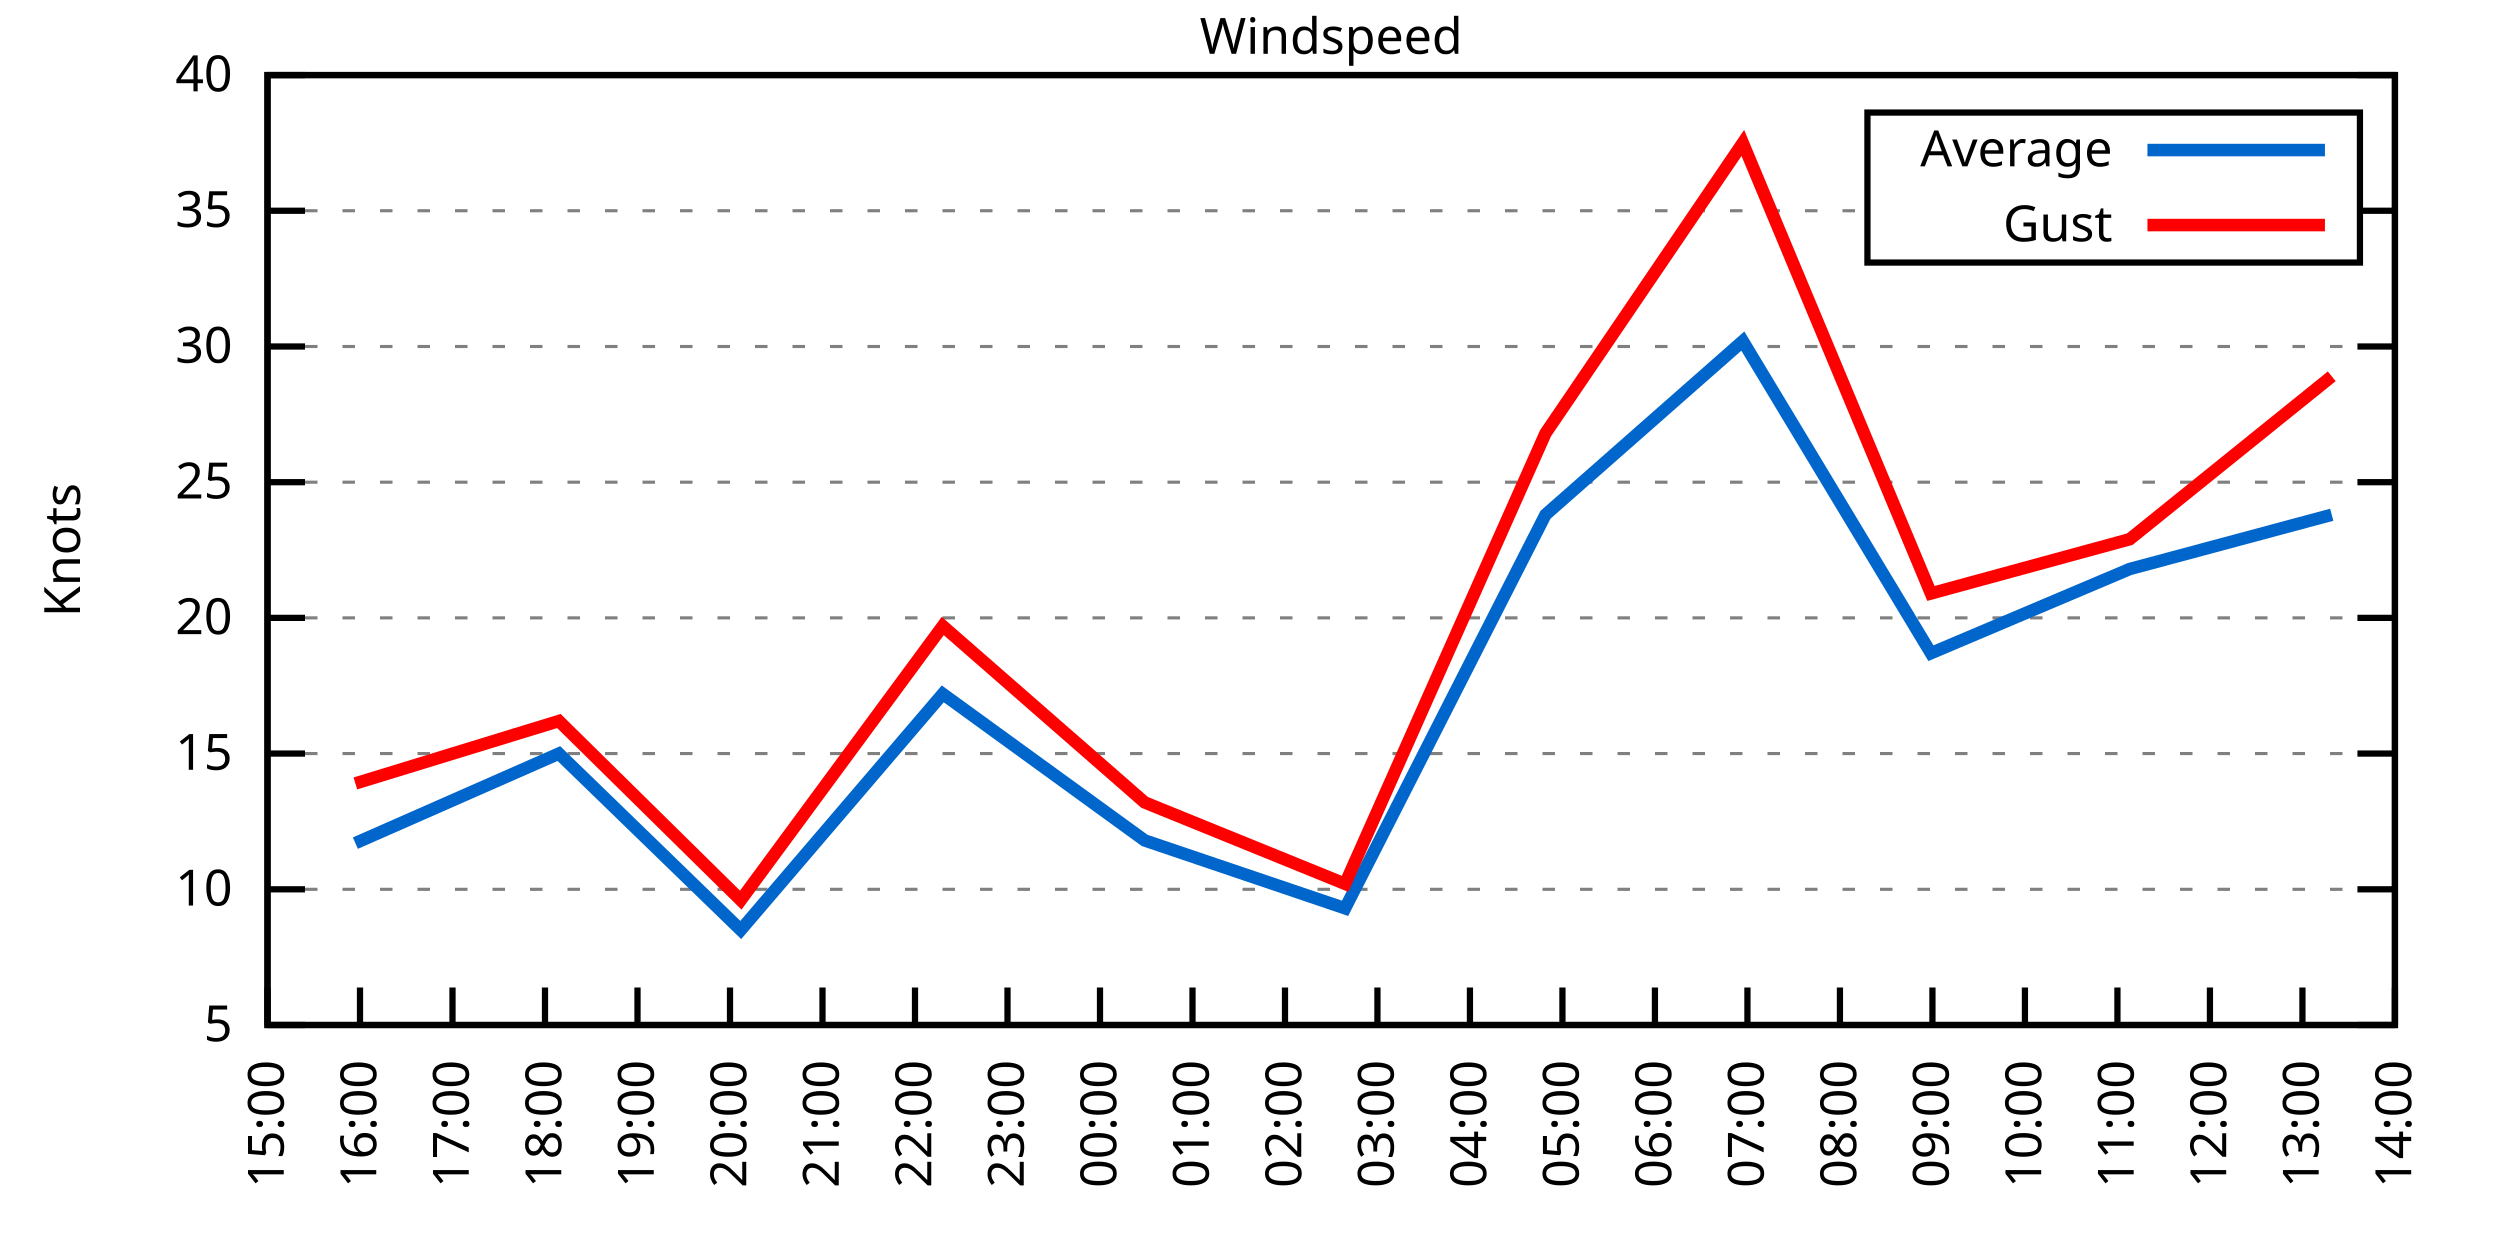
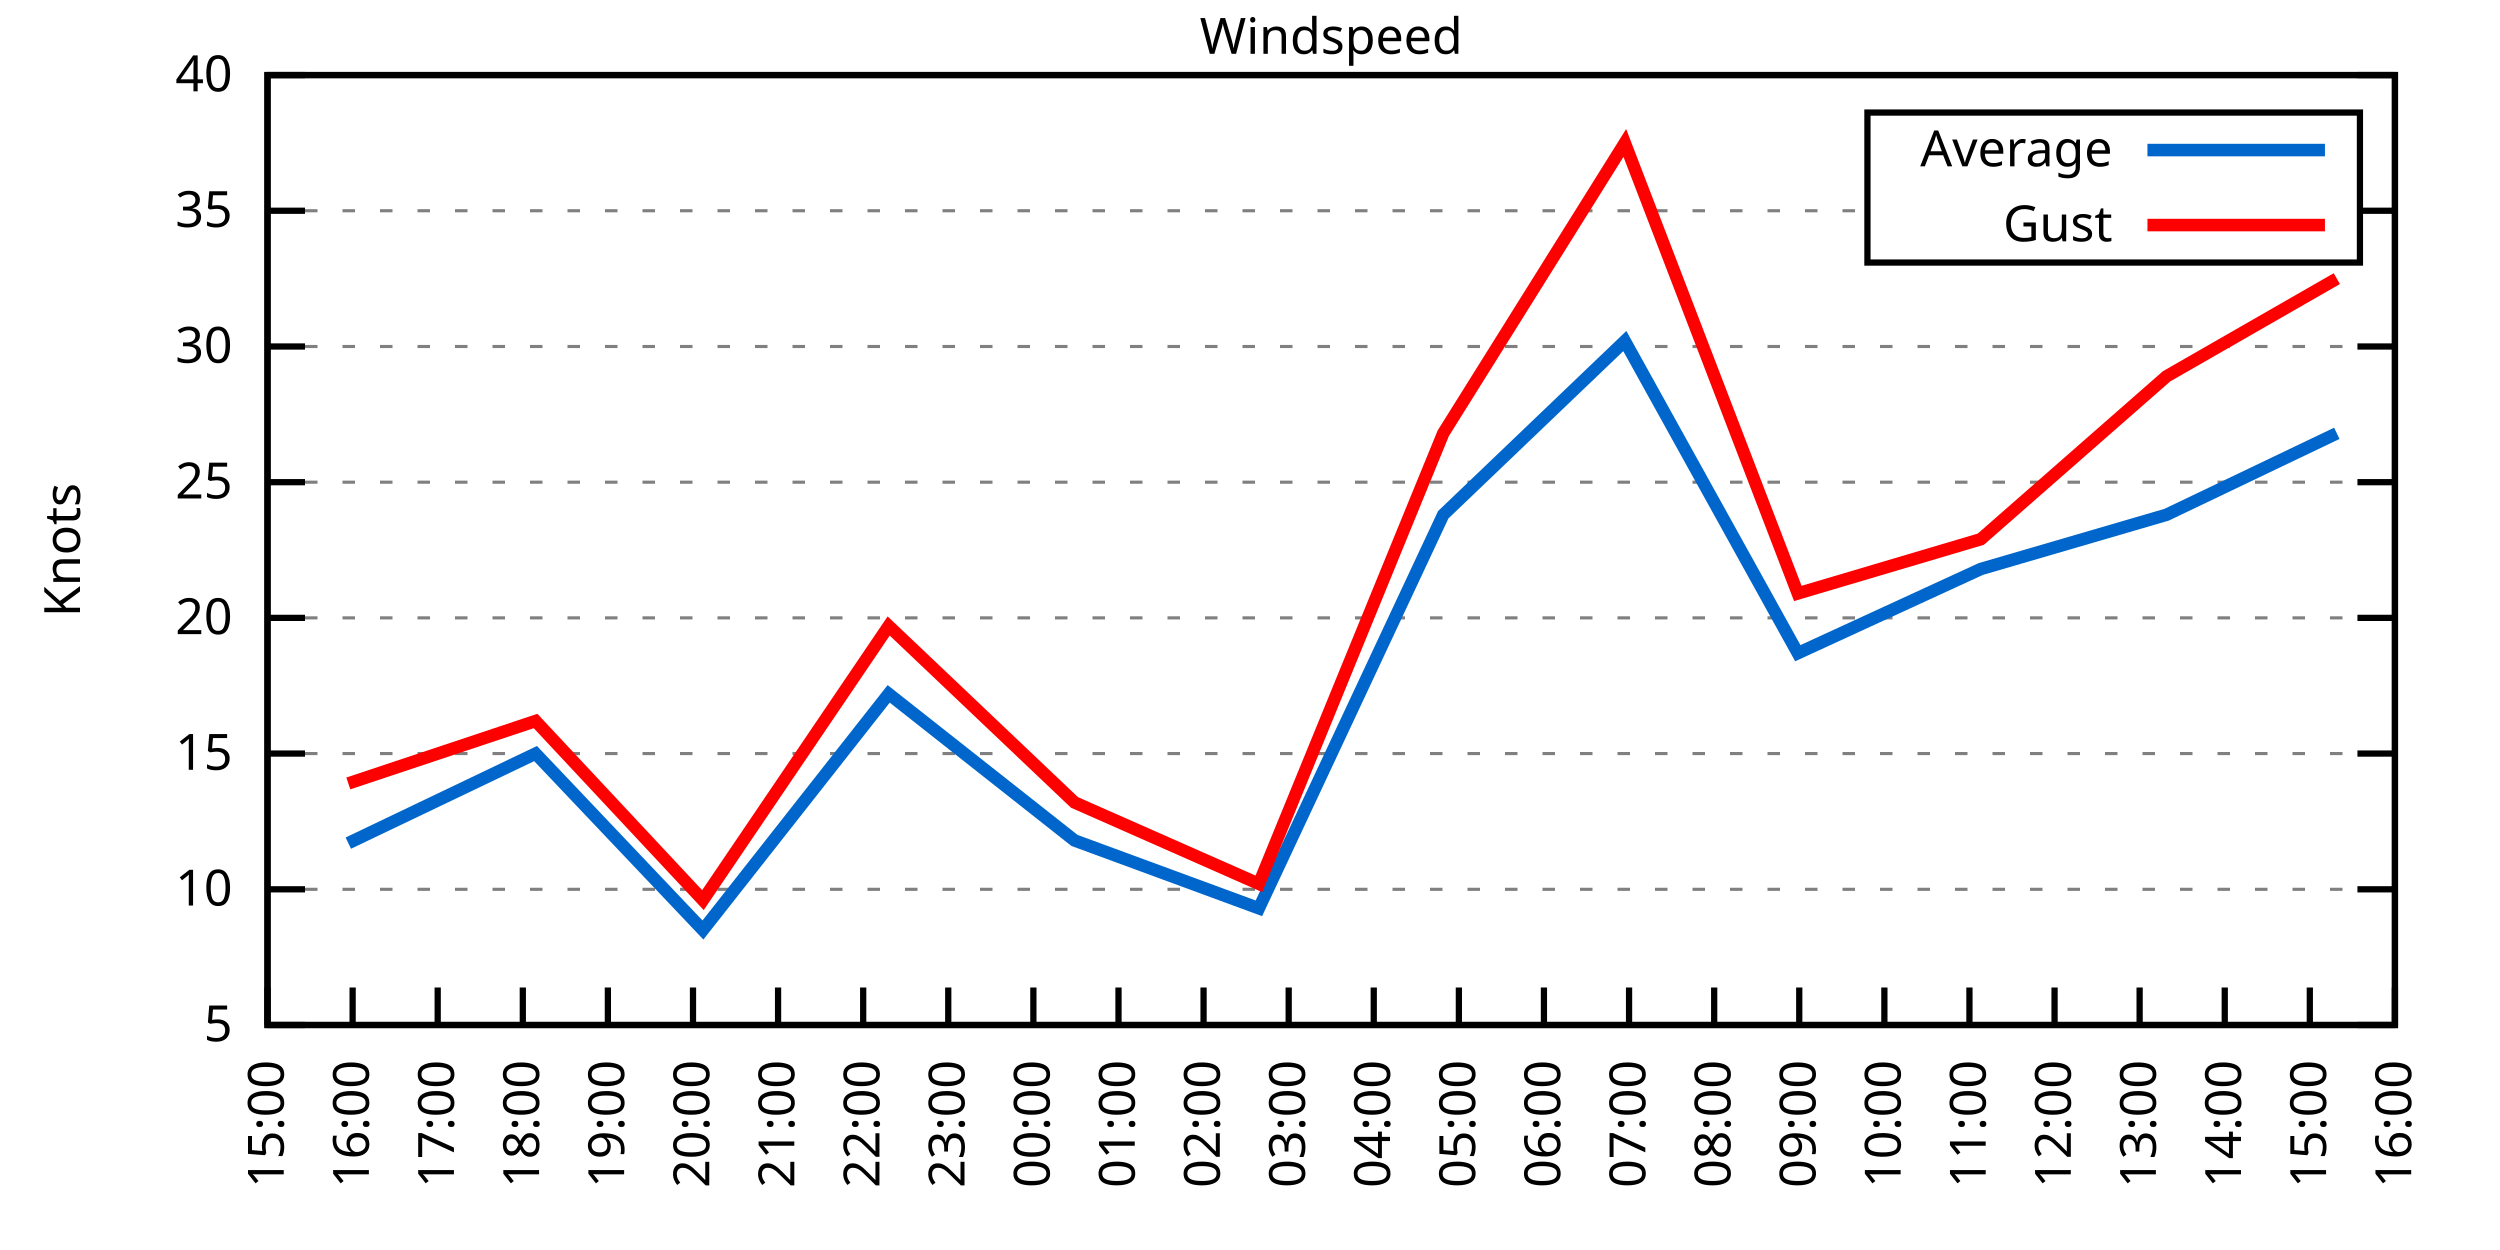
<svg xmlns="http://www.w3.org/2000/svg" xmlns:xlink="http://www.w3.org/1999/xlink" width="400" height="200" viewBox="0 0 400 200">
  <g id="gnuplot_canvas">
    <rect x="0" y="0" width="400" height="200" fill="none" />
    <defs>
      <circle id="gpDot" r="0.5" stroke-width="0.5" stroke="currentColor" />
      <path id="gpPt0" stroke-width="0.333" stroke="currentColor" d="M-1,0 h2 M0,-1 v2" />
      <path id="gpPt1" stroke-width="0.333" stroke="currentColor" d="M-1,-1 L1,1 M1,-1 L-1,1" />
      <path id="gpPt2" stroke-width="0.333" stroke="currentColor" d="M-1,0 L1,0 M0,-1 L0,1 M-1,-1 L1,1 M-1,1 L1,-1" />
      <rect id="gpPt3" stroke-width="0.333" stroke="currentColor" x="-1" y="-1" width="2" height="2" />
      <rect id="gpPt4" stroke-width="0.333" stroke="currentColor" fill="currentColor" x="-1" y="-1" width="2" height="2" />
      <circle id="gpPt5" stroke-width="0.333" stroke="currentColor" cx="0" cy="0" r="1" />
      <use xlink:href="#gpPt5" id="gpPt6" fill="currentColor" stroke="none" />
      <path id="gpPt7" stroke-width="0.333" stroke="currentColor" d="M0,-1.33 L-1.33,0.67 L1.33,0.67 z" />
      <use xlink:href="#gpPt7" id="gpPt8" fill="currentColor" stroke="none" />
      <use xlink:href="#gpPt7" id="gpPt9" stroke="currentColor" transform="rotate(180)" />
      <use xlink:href="#gpPt9" id="gpPt10" fill="currentColor" stroke="none" />
      <use xlink:href="#gpPt3" id="gpPt11" stroke="currentColor" transform="rotate(45)" />
      <use xlink:href="#gpPt11" id="gpPt12" fill="currentColor" stroke="none" />
      <path id="gpPt13" stroke-width="0.333" stroke="currentColor" d="M0,1.330 L1.265,0.411 L0.782,-1.067 L-0.782,-1.076 L-1.265,0.411 z" />
      <use xlink:href="#gpPt13" id="gpPt14" fill="currentColor" stroke="none" />
      <filter id="textbox" filterUnits="objectBoundingBox" x="0" y="0" height="1" width="1">
        <feFlood flood-color="white" flood-opacity="1" result="bgnd" />
        <feComposite in="SourceGraphic" in2="bgnd" operator="atop" />
      </filter>
      <filter id="greybox" filterUnits="objectBoundingBox" x="0" y="0" height="1" width="1">
        <feFlood flood-color="lightgrey" flood-opacity="1" result="grey" />
        <feComposite in="SourceGraphic" in2="grey" operator="atop" />
      </filter>
    </defs>
    <g fill="none" color="white" stroke="currentColor" stroke-width="1.00" stroke-linecap="butt" stroke-linejoin="miter">
</g>
    <g fill="none" color="black" stroke="currentColor" stroke-width="1.00" stroke-linecap="butt" stroke-linejoin="miter">
      <g stroke="none" shape-rendering="crispEdges">
        <polygon fill="rgb(255, 255, 255)" points="42.80,164.00 383.18,164.00 383.18,12.02 42.80,12.02 " />
      </g>
    </g>
    <g fill="none" color="black" stroke="currentColor" stroke-width="1.00" stroke-linecap="butt" stroke-linejoin="miter">
</g>
    <g fill="none" color="black" stroke="black" stroke-width="0.50" stroke-linecap="butt" stroke-linejoin="miter">
</g>
    <g fill="none" color="gray" stroke="currentColor" stroke-width="0.50" stroke-linecap="butt" stroke-linejoin="miter">
      <path stroke="gray" stroke-dasharray="2,4" class="gridline" d="M42.80,164.00 L383.19,164.00  " />
    </g>
    <g fill="none" color="gray" stroke="gray" stroke-width="1.00" stroke-linecap="butt" stroke-linejoin="miter">
</g>
    <g fill="none" color="black" stroke="currentColor" stroke-width="1.00" stroke-linecap="butt" stroke-linejoin="miter">
      <path stroke="black" d="M42.80,164.00 L48.80,164.00 M383.19,164.00 L377.19,164.00  " />
      <g transform="translate(37.20,166.60)" stroke="none" fill="black" font-family="Sans" font-size="8.00" text-anchor="end">
        <text>
          <tspan font-family="Sans"> 5</tspan>
        </text>
      </g>
    </g>
    <g fill="none" color="black" stroke="currentColor" stroke-width="1.00" stroke-linecap="butt" stroke-linejoin="miter">
</g>
    <g fill="none" color="black" stroke="black" stroke-width="0.50" stroke-linecap="butt" stroke-linejoin="miter">
</g>
    <g fill="none" color="gray" stroke="currentColor" stroke-width="0.50" stroke-linecap="butt" stroke-linejoin="miter">
      <path stroke="gray" stroke-dasharray="2,4" class="gridline" d="M42.80,142.29 L383.19,142.29  " />
    </g>
    <g fill="none" color="gray" stroke="gray" stroke-width="1.00" stroke-linecap="butt" stroke-linejoin="miter">
</g>
    <g fill="none" color="black" stroke="currentColor" stroke-width="1.00" stroke-linecap="butt" stroke-linejoin="miter">
      <path stroke="black" d="M42.80,142.29 L48.80,142.29 M383.19,142.29 L377.19,142.29  " />
      <g transform="translate(37.20,144.89)" stroke="none" fill="black" font-family="Sans" font-size="8.00" text-anchor="end">
        <text>
          <tspan font-family="Sans"> 10</tspan>
        </text>
      </g>
    </g>
    <g fill="none" color="black" stroke="currentColor" stroke-width="1.00" stroke-linecap="butt" stroke-linejoin="miter">
</g>
    <g fill="none" color="black" stroke="black" stroke-width="0.50" stroke-linecap="butt" stroke-linejoin="miter">
</g>
    <g fill="none" color="gray" stroke="currentColor" stroke-width="0.50" stroke-linecap="butt" stroke-linejoin="miter">
      <path stroke="gray" stroke-dasharray="2,4" class="gridline" d="M42.80,120.57 L383.19,120.57  " />
    </g>
    <g fill="none" color="gray" stroke="gray" stroke-width="1.00" stroke-linecap="butt" stroke-linejoin="miter">
</g>
    <g fill="none" color="black" stroke="currentColor" stroke-width="1.00" stroke-linecap="butt" stroke-linejoin="miter">
      <path stroke="black" d="M42.80,120.57 L48.80,120.57 M383.19,120.57 L377.19,120.57  " />
      <g transform="translate(37.20,123.17)" stroke="none" fill="black" font-family="Sans" font-size="8.00" text-anchor="end">
        <text>
          <tspan font-family="Sans"> 15</tspan>
        </text>
      </g>
    </g>
    <g fill="none" color="black" stroke="currentColor" stroke-width="1.00" stroke-linecap="butt" stroke-linejoin="miter">
</g>
    <g fill="none" color="black" stroke="black" stroke-width="0.50" stroke-linecap="butt" stroke-linejoin="miter">
</g>
    <g fill="none" color="gray" stroke="currentColor" stroke-width="0.50" stroke-linecap="butt" stroke-linejoin="miter">
      <path stroke="gray" stroke-dasharray="2,4" class="gridline" d="M42.80,98.86 L383.19,98.86  " />
    </g>
    <g fill="none" color="gray" stroke="gray" stroke-width="1.00" stroke-linecap="butt" stroke-linejoin="miter">
</g>
    <g fill="none" color="black" stroke="currentColor" stroke-width="1.00" stroke-linecap="butt" stroke-linejoin="miter">
      <path stroke="black" d="M42.80,98.86 L48.80,98.86 M383.19,98.86 L377.19,98.86  " />
      <g transform="translate(37.20,101.46)" stroke="none" fill="black" font-family="Sans" font-size="8.00" text-anchor="end">
        <text>
          <tspan font-family="Sans"> 20</tspan>
        </text>
      </g>
    </g>
    <g fill="none" color="black" stroke="currentColor" stroke-width="1.00" stroke-linecap="butt" stroke-linejoin="miter">
</g>
    <g fill="none" color="black" stroke="black" stroke-width="0.50" stroke-linecap="butt" stroke-linejoin="miter">
</g>
    <g fill="none" color="gray" stroke="currentColor" stroke-width="0.50" stroke-linecap="butt" stroke-linejoin="miter">
      <path stroke="gray" stroke-dasharray="2,4" class="gridline" d="M42.80,77.15 L383.19,77.15  " />
    </g>
    <g fill="none" color="gray" stroke="gray" stroke-width="1.00" stroke-linecap="butt" stroke-linejoin="miter">
</g>
    <g fill="none" color="black" stroke="currentColor" stroke-width="1.00" stroke-linecap="butt" stroke-linejoin="miter">
      <path stroke="black" d="M42.80,77.15 L48.80,77.15 M383.19,77.15 L377.19,77.15  " />
      <g transform="translate(37.20,79.75)" stroke="none" fill="black" font-family="Sans" font-size="8.00" text-anchor="end">
        <text>
          <tspan font-family="Sans"> 25</tspan>
        </text>
      </g>
    </g>
    <g fill="none" color="black" stroke="currentColor" stroke-width="1.00" stroke-linecap="butt" stroke-linejoin="miter">
</g>
    <g fill="none" color="black" stroke="black" stroke-width="0.50" stroke-linecap="butt" stroke-linejoin="miter">
</g>
    <g fill="none" color="gray" stroke="currentColor" stroke-width="0.50" stroke-linecap="butt" stroke-linejoin="miter">
      <path stroke="gray" stroke-dasharray="2,4" class="gridline" d="M42.80,55.44 L383.19,55.44  " />
    </g>
    <g fill="none" color="gray" stroke="gray" stroke-width="1.00" stroke-linecap="butt" stroke-linejoin="miter">
</g>
    <g fill="none" color="black" stroke="currentColor" stroke-width="1.00" stroke-linecap="butt" stroke-linejoin="miter">
      <path stroke="black" d="M42.80,55.44 L48.80,55.44 M383.19,55.44 L377.19,55.44  " />
      <g transform="translate(37.20,58.04)" stroke="none" fill="black" font-family="Sans" font-size="8.00" text-anchor="end">
        <text>
          <tspan font-family="Sans"> 30</tspan>
        </text>
      </g>
    </g>
    <g fill="none" color="black" stroke="currentColor" stroke-width="1.00" stroke-linecap="butt" stroke-linejoin="miter">
</g>
    <g fill="none" color="black" stroke="black" stroke-width="0.50" stroke-linecap="butt" stroke-linejoin="miter">
</g>
    <g fill="none" color="gray" stroke="currentColor" stroke-width="0.50" stroke-linecap="butt" stroke-linejoin="miter">
      <path stroke="gray" stroke-dasharray="2,4" class="gridline" d="M42.80,33.72 L298.79,33.72 M377.59,33.72 L383.19,33.72  " />
    </g>
    <g fill="none" color="gray" stroke="gray" stroke-width="1.00" stroke-linecap="butt" stroke-linejoin="miter">
</g>
    <g fill="none" color="black" stroke="currentColor" stroke-width="1.00" stroke-linecap="butt" stroke-linejoin="miter">
      <path stroke="black" d="M42.80,33.72 L48.80,33.72 M383.19,33.72 L377.19,33.72  " />
      <g transform="translate(37.20,36.32)" stroke="none" fill="black" font-family="Sans" font-size="8.00" text-anchor="end">
        <text>
          <tspan font-family="Sans"> 35</tspan>
        </text>
      </g>
    </g>
    <g fill="none" color="black" stroke="currentColor" stroke-width="1.00" stroke-linecap="butt" stroke-linejoin="miter">
</g>
    <g fill="none" color="black" stroke="black" stroke-width="0.50" stroke-linecap="butt" stroke-linejoin="miter">
</g>
    <g fill="none" color="gray" stroke="currentColor" stroke-width="0.50" stroke-linecap="butt" stroke-linejoin="miter">
      <path stroke="gray" stroke-dasharray="2,4" class="gridline" d="M42.80,12.01 L383.19,12.01  " />
    </g>
    <g fill="none" color="gray" stroke="gray" stroke-width="1.00" stroke-linecap="butt" stroke-linejoin="miter">
</g>
    <g fill="none" color="black" stroke="currentColor" stroke-width="1.00" stroke-linecap="butt" stroke-linejoin="miter">
      <path stroke="black" d="M42.80,12.01 L48.80,12.01 M383.19,12.01 L377.19,12.01  " />
      <g transform="translate(37.20,14.61)" stroke="none" fill="black" font-family="Sans" font-size="8.00" text-anchor="end">
        <text>
          <tspan font-family="Sans"> 40</tspan>
        </text>
      </g>
    </g>
    <g fill="none" color="black" stroke="currentColor" stroke-width="1.00" stroke-linecap="butt" stroke-linejoin="miter">
      <path stroke="black" d="M42.80,164.00 L42.80,158.00  " />
      <g transform="translate(45.40,169.60) rotate(270.00)" stroke="none" fill="black" font-family="Sans" font-size="8.00" text-anchor="end">
        <text>
          <tspan font-family="Sans">15:00</tspan>
        </text>
      </g>
    </g>
    <g fill="none" color="black" stroke="currentColor" stroke-width="1.00" stroke-linecap="butt" stroke-linejoin="miter">
-       <path stroke="black" d="M57.60,164.00 L57.60,158.00  " />
-       <g transform="translate(60.20,169.60) rotate(270.00)" stroke="none" fill="black" font-family="Sans" font-size="8.00" text-anchor="end">
+       <path stroke="black" d="M56.42,164.00 L56.42,158.00  " />
+       <g transform="translate(59.02,169.60) rotate(270.00)" stroke="none" fill="black" font-family="Sans" font-size="8.00" text-anchor="end">
        <text>
          <tspan font-family="Sans">16:00</tspan>
        </text>
      </g>
    </g>
    <g fill="none" color="black" stroke="currentColor" stroke-width="1.00" stroke-linecap="butt" stroke-linejoin="miter">
-       <path stroke="black" d="M72.40,164.00 L72.40,158.00  " />
-       <g transform="translate(75.00,169.60) rotate(270.00)" stroke="none" fill="black" font-family="Sans" font-size="8.00" text-anchor="end">
+       <path stroke="black" d="M70.03,164.00 L70.03,158.00  " />
+       <g transform="translate(72.63,169.60) rotate(270.00)" stroke="none" fill="black" font-family="Sans" font-size="8.00" text-anchor="end">
        <text>
          <tspan font-family="Sans">17:00</tspan>
        </text>
      </g>
    </g>
    <g fill="none" color="black" stroke="currentColor" stroke-width="1.00" stroke-linecap="butt" stroke-linejoin="miter">
-       <path stroke="black" d="M87.20,164.00 L87.20,158.00  " />
-       <g transform="translate(89.80,169.60) rotate(270.00)" stroke="none" fill="black" font-family="Sans" font-size="8.00" text-anchor="end">
+       <path stroke="black" d="M83.65,164.00 L83.65,158.00  " />
+       <g transform="translate(86.25,169.60) rotate(270.00)" stroke="none" fill="black" font-family="Sans" font-size="8.00" text-anchor="end">
        <text>
          <tspan font-family="Sans">18:00</tspan>
        </text>
      </g>
    </g>
    <g fill="none" color="black" stroke="currentColor" stroke-width="1.00" stroke-linecap="butt" stroke-linejoin="miter">
-       <path stroke="black" d="M102.00,164.00 L102.00,158.00  " />
-       <g transform="translate(104.60,169.60) rotate(270.00)" stroke="none" fill="black" font-family="Sans" font-size="8.00" text-anchor="end">
+       <path stroke="black" d="M97.26,164.00 L97.26,158.00  " />
+       <g transform="translate(99.86,169.60) rotate(270.00)" stroke="none" fill="black" font-family="Sans" font-size="8.00" text-anchor="end">
        <text>
          <tspan font-family="Sans">19:00</tspan>
        </text>
      </g>
    </g>
    <g fill="none" color="black" stroke="currentColor" stroke-width="1.00" stroke-linecap="butt" stroke-linejoin="miter">
-       <path stroke="black" d="M116.80,164.00 L116.80,158.00  " />
-       <g transform="translate(119.40,169.60) rotate(270.00)" stroke="none" fill="black" font-family="Sans" font-size="8.00" text-anchor="end">
+       <path stroke="black" d="M110.88,164.00 L110.88,158.00  " />
+       <g transform="translate(113.48,169.60) rotate(270.00)" stroke="none" fill="black" font-family="Sans" font-size="8.00" text-anchor="end">
        <text>
          <tspan font-family="Sans">20:00</tspan>
        </text>
      </g>
    </g>
    <g fill="none" color="black" stroke="currentColor" stroke-width="1.00" stroke-linecap="butt" stroke-linejoin="miter">
-       <path stroke="black" d="M131.60,164.00 L131.60,158.00  " />
-       <g transform="translate(134.20,169.60) rotate(270.00)" stroke="none" fill="black" font-family="Sans" font-size="8.00" text-anchor="end">
+       <path stroke="black" d="M124.49,164.00 L124.49,158.00  " />
+       <g transform="translate(127.09,169.60) rotate(270.00)" stroke="none" fill="black" font-family="Sans" font-size="8.00" text-anchor="end">
        <text>
          <tspan font-family="Sans">21:00</tspan>
        </text>
      </g>
    </g>
    <g fill="none" color="black" stroke="currentColor" stroke-width="1.00" stroke-linecap="butt" stroke-linejoin="miter">
-       <path stroke="black" d="M146.40,164.00 L146.40,158.00  " />
-       <g transform="translate(149.00,169.60) rotate(270.00)" stroke="none" fill="black" font-family="Sans" font-size="8.00" text-anchor="end">
+       <path stroke="black" d="M138.11,164.00 L138.11,158.00  " />
+       <g transform="translate(140.71,169.60) rotate(270.00)" stroke="none" fill="black" font-family="Sans" font-size="8.00" text-anchor="end">
        <text>
          <tspan font-family="Sans">22:00</tspan>
        </text>
      </g>
    </g>
    <g fill="none" color="black" stroke="currentColor" stroke-width="1.00" stroke-linecap="butt" stroke-linejoin="miter">
-       <path stroke="black" d="M161.20,164.00 L161.20,158.00  " />
-       <g transform="translate(163.80,169.60) rotate(270.00)" stroke="none" fill="black" font-family="Sans" font-size="8.00" text-anchor="end">
+       <path stroke="black" d="M151.72,164.00 L151.72,158.00  " />
+       <g transform="translate(154.32,169.60) rotate(270.00)" stroke="none" fill="black" font-family="Sans" font-size="8.00" text-anchor="end">
        <text>
          <tspan font-family="Sans">23:00</tspan>
        </text>
      </g>
    </g>
    <g fill="none" color="black" stroke="currentColor" stroke-width="1.00" stroke-linecap="butt" stroke-linejoin="miter">
-       <path stroke="black" d="M176.00,164.00 L176.00,158.00  " />
-       <g transform="translate(178.60,169.60) rotate(270.00)" stroke="none" fill="black" font-family="Sans" font-size="8.00" text-anchor="end">
+       <path stroke="black" d="M165.34,164.00 L165.34,158.00  " />
+       <g transform="translate(167.94,169.60) rotate(270.00)" stroke="none" fill="black" font-family="Sans" font-size="8.00" text-anchor="end">
        <text>
          <tspan font-family="Sans">00:00</tspan>
        </text>
      </g>
    </g>
    <g fill="none" color="black" stroke="currentColor" stroke-width="1.00" stroke-linecap="butt" stroke-linejoin="miter">
-       <path stroke="black" d="M190.80,164.00 L190.80,158.00  " />
-       <g transform="translate(193.40,169.60) rotate(270.00)" stroke="none" fill="black" font-family="Sans" font-size="8.00" text-anchor="end">
+       <path stroke="black" d="M178.96,164.00 L178.96,158.00  " />
+       <g transform="translate(181.56,169.60) rotate(270.00)" stroke="none" fill="black" font-family="Sans" font-size="8.00" text-anchor="end">
        <text>
          <tspan font-family="Sans">01:00</tspan>
        </text>
      </g>
    </g>
    <g fill="none" color="black" stroke="currentColor" stroke-width="1.00" stroke-linecap="butt" stroke-linejoin="miter">
-       <path stroke="black" d="M205.60,164.00 L205.60,158.00  " />
-       <g transform="translate(208.20,169.60) rotate(270.00)" stroke="none" fill="black" font-family="Sans" font-size="8.00" text-anchor="end">
+       <path stroke="black" d="M192.57,164.00 L192.57,158.00  " />
+       <g transform="translate(195.17,169.60) rotate(270.00)" stroke="none" fill="black" font-family="Sans" font-size="8.00" text-anchor="end">
        <text>
          <tspan font-family="Sans">02:00</tspan>
        </text>
      </g>
    </g>
    <g fill="none" color="black" stroke="currentColor" stroke-width="1.00" stroke-linecap="butt" stroke-linejoin="miter">
-       <path stroke="black" d="M220.39,164.00 L220.39,158.00  " />
-       <g transform="translate(222.99,169.60) rotate(270.00)" stroke="none" fill="black" font-family="Sans" font-size="8.00" text-anchor="end">
+       <path stroke="black" d="M206.19,164.00 L206.19,158.00  " />
+       <g transform="translate(208.79,169.60) rotate(270.00)" stroke="none" fill="black" font-family="Sans" font-size="8.00" text-anchor="end">
        <text>
          <tspan font-family="Sans">03:00</tspan>
        </text>
      </g>
    </g>
    <g fill="none" color="black" stroke="currentColor" stroke-width="1.00" stroke-linecap="butt" stroke-linejoin="miter">
-       <path stroke="black" d="M235.19,164.00 L235.19,158.00  " />
-       <g transform="translate(237.79,169.60) rotate(270.00)" stroke="none" fill="black" font-family="Sans" font-size="8.00" text-anchor="end">
+       <path stroke="black" d="M219.80,164.00 L219.80,158.00  " />
+       <g transform="translate(222.40,169.60) rotate(270.00)" stroke="none" fill="black" font-family="Sans" font-size="8.00" text-anchor="end">
        <text>
          <tspan font-family="Sans">04:00</tspan>
        </text>
      </g>
    </g>
    <g fill="none" color="black" stroke="currentColor" stroke-width="1.00" stroke-linecap="butt" stroke-linejoin="miter">
-       <path stroke="black" d="M249.99,164.00 L249.99,158.00  " />
-       <g transform="translate(252.59,169.60) rotate(270.00)" stroke="none" fill="black" font-family="Sans" font-size="8.00" text-anchor="end">
+       <path stroke="black" d="M233.42,164.00 L233.42,158.00  " />
+       <g transform="translate(236.02,169.60) rotate(270.00)" stroke="none" fill="black" font-family="Sans" font-size="8.00" text-anchor="end">
        <text>
          <tspan font-family="Sans">05:00</tspan>
        </text>
      </g>
    </g>
    <g fill="none" color="black" stroke="currentColor" stroke-width="1.00" stroke-linecap="butt" stroke-linejoin="miter">
-       <path stroke="black" d="M264.79,164.00 L264.79,158.00  " />
-       <g transform="translate(267.39,169.60) rotate(270.00)" stroke="none" fill="black" font-family="Sans" font-size="8.00" text-anchor="end">
+       <path stroke="black" d="M247.03,164.00 L247.03,158.00  " />
+       <g transform="translate(249.63,169.60) rotate(270.00)" stroke="none" fill="black" font-family="Sans" font-size="8.00" text-anchor="end">
        <text>
          <tspan font-family="Sans">06:00</tspan>
        </text>
      </g>
    </g>
    <g fill="none" color="black" stroke="currentColor" stroke-width="1.00" stroke-linecap="butt" stroke-linejoin="miter">
-       <path stroke="black" d="M279.59,164.00 L279.59,158.00  " />
-       <g transform="translate(282.19,169.60) rotate(270.00)" stroke="none" fill="black" font-family="Sans" font-size="8.00" text-anchor="end">
+       <path stroke="black" d="M260.65,164.00 L260.65,158.00  " />
+       <g transform="translate(263.25,169.60) rotate(270.00)" stroke="none" fill="black" font-family="Sans" font-size="8.00" text-anchor="end">
        <text>
          <tspan font-family="Sans">07:00</tspan>
        </text>
      </g>
    </g>
    <g fill="none" color="black" stroke="currentColor" stroke-width="1.00" stroke-linecap="butt" stroke-linejoin="miter">
-       <path stroke="black" d="M294.39,164.00 L294.39,158.00  " />
-       <g transform="translate(296.99,169.60) rotate(270.00)" stroke="none" fill="black" font-family="Sans" font-size="8.00" text-anchor="end">
+       <path stroke="black" d="M274.27,164.00 L274.27,158.00  " />
+       <g transform="translate(276.87,169.60) rotate(270.00)" stroke="none" fill="black" font-family="Sans" font-size="8.00" text-anchor="end">
        <text>
          <tspan font-family="Sans">08:00</tspan>
        </text>
      </g>
    </g>
    <g fill="none" color="black" stroke="currentColor" stroke-width="1.00" stroke-linecap="butt" stroke-linejoin="miter">
-       <path stroke="black" d="M309.19,164.00 L309.19,158.00  " />
-       <g transform="translate(311.79,169.60) rotate(270.00)" stroke="none" fill="black" font-family="Sans" font-size="8.00" text-anchor="end">
+       <path stroke="black" d="M287.88,164.00 L287.88,158.00  " />
+       <g transform="translate(290.48,169.60) rotate(270.00)" stroke="none" fill="black" font-family="Sans" font-size="8.00" text-anchor="end">
        <text>
          <tspan font-family="Sans">09:00</tspan>
        </text>
      </g>
    </g>
    <g fill="none" color="black" stroke="currentColor" stroke-width="1.00" stroke-linecap="butt" stroke-linejoin="miter">
-       <path stroke="black" d="M323.99,164.00 L323.99,158.00  " />
-       <g transform="translate(326.59,169.60) rotate(270.00)" stroke="none" fill="black" font-family="Sans" font-size="8.00" text-anchor="end">
+       <path stroke="black" d="M301.50,164.00 L301.50,158.00  " />
+       <g transform="translate(304.10,169.60) rotate(270.00)" stroke="none" fill="black" font-family="Sans" font-size="8.00" text-anchor="end">
        <text>
          <tspan font-family="Sans">10:00</tspan>
        </text>
      </g>
    </g>
    <g fill="none" color="black" stroke="currentColor" stroke-width="1.00" stroke-linecap="butt" stroke-linejoin="miter">
-       <path stroke="black" d="M338.79,164.00 L338.79,158.00  " />
-       <g transform="translate(341.39,169.60) rotate(270.00)" stroke="none" fill="black" font-family="Sans" font-size="8.00" text-anchor="end">
+       <path stroke="black" d="M315.11,164.00 L315.11,158.00  " />
+       <g transform="translate(317.71,169.60) rotate(270.00)" stroke="none" fill="black" font-family="Sans" font-size="8.00" text-anchor="end">
        <text>
          <tspan font-family="Sans">11:00</tspan>
        </text>
      </g>
    </g>
    <g fill="none" color="black" stroke="currentColor" stroke-width="1.00" stroke-linecap="butt" stroke-linejoin="miter">
-       <path stroke="black" d="M353.59,164.00 L353.59,158.00  " />
-       <g transform="translate(356.19,169.60) rotate(270.00)" stroke="none" fill="black" font-family="Sans" font-size="8.00" text-anchor="end">
+       <path stroke="black" d="M328.73,164.00 L328.73,158.00  " />
+       <g transform="translate(331.33,169.60) rotate(270.00)" stroke="none" fill="black" font-family="Sans" font-size="8.00" text-anchor="end">
        <text>
          <tspan font-family="Sans">12:00</tspan>
        </text>
      </g>
    </g>
    <g fill="none" color="black" stroke="currentColor" stroke-width="1.00" stroke-linecap="butt" stroke-linejoin="miter">
-       <path stroke="black" d="M368.39,164.00 L368.39,158.00  " />
-       <g transform="translate(370.99,169.60) rotate(270.00)" stroke="none" fill="black" font-family="Sans" font-size="8.00" text-anchor="end">
+       <path stroke="black" d="M342.34,164.00 L342.34,158.00  " />
+       <g transform="translate(344.94,169.60) rotate(270.00)" stroke="none" fill="black" font-family="Sans" font-size="8.00" text-anchor="end">
        <text>
          <tspan font-family="Sans">13:00</tspan>
+         </text>
+       </g>
+     </g>
+     <g fill="none" color="black" stroke="currentColor" stroke-width="1.00" stroke-linecap="butt" stroke-linejoin="miter">
+       <path stroke="black" d="M355.96,164.00 L355.96,158.00  " />
+       <g transform="translate(358.56,169.60) rotate(270.00)" stroke="none" fill="black" font-family="Sans" font-size="8.00" text-anchor="end">
+         <text>
+           <tspan font-family="Sans">14:00</tspan>
+         </text>
+       </g>
+     </g>
+     <g fill="none" color="black" stroke="currentColor" stroke-width="1.00" stroke-linecap="butt" stroke-linejoin="miter">
+       <path stroke="black" d="M369.57,164.00 L369.57,158.00  " />
+       <g transform="translate(372.17,169.60) rotate(270.00)" stroke="none" fill="black" font-family="Sans" font-size="8.00" text-anchor="end">
+         <text>
+           <tspan font-family="Sans">15:00</tspan>
        </text>
      </g>
    </g>
    <g fill="none" color="black" stroke="currentColor" stroke-width="1.00" stroke-linecap="butt" stroke-linejoin="miter">
      <path stroke="black" d="M383.19,164.00 L383.19,158.00  " />
      <g transform="translate(385.79,169.60) rotate(270.00)" stroke="none" fill="black" font-family="Sans" font-size="8.00" text-anchor="end">
        <text>
-           <tspan font-family="Sans">14:00</tspan>
+           <tspan font-family="Sans">16:00</tspan>
        </text>
      </g>
    </g>
    <g fill="none" color="black" stroke="currentColor" stroke-width="1.00" stroke-linecap="butt" stroke-linejoin="miter">
</g>
    <g fill="none" color="black" stroke="currentColor" stroke-width="1.00" stroke-linecap="butt" stroke-linejoin="miter">
      <path stroke="black" d="M42.80,12.01 L42.80,164.00 L383.19,164.00 L383.19,12.01 L42.80,12.01 Z  " />
    </g>
    <g fill="none" color="black" stroke="currentColor" stroke-width="1.00" stroke-linecap="butt" stroke-linejoin="miter">
</g>
    <g fill="none" color="black" stroke="currentColor" stroke-width="1.00" stroke-linecap="butt" stroke-linejoin="miter">
      <path stroke="black" d="M298.79,42.01 L298.79,18.01 L377.59,18.01 L377.59,42.01 L298.79,42.01 Z  " />
    </g>
    <g id="Windspeed_plot_1">
      <g fill="none" color="white" stroke="black" stroke-width="2.00" stroke-linecap="butt" stroke-linejoin="miter">
</g>
      <g fill="none" color="black" stroke="currentColor" stroke-width="2.00" stroke-linecap="butt" stroke-linejoin="miter">
        <g transform="translate(337.99,26.61)" stroke="none" fill="black" font-family="Sans" font-size="8.00" text-anchor="end">
          <text>
            <tspan font-family="Sans">Average</tspan>
          </text>
        </g>
      </g>
      <g fill="none" color="black" stroke="currentColor" stroke-width="2.00" stroke-linecap="butt" stroke-linejoin="miter">
-         <path stroke="rgb(  0, 102, 204)" d="M343.59,24.01 L371.99,24.01 M56.86,134.90 L89.42,120.57 L118.52,148.80 L150.84,111.02 L183.15,134.47 L215.21,145.33   L247.28,82.36 L278.85,54.57 L308.95,104.51 L340.76,91.04 L373.08,82.36  " />
+         <path stroke="rgb(  0, 102, 204)" d="M343.59,24.01 L371.99,24.01 M55.73,134.90 L85.69,120.57 L112.47,148.80 L142.19,111.02 L171.92,134.47 L201.42,145.33   L230.92,82.36 L259.97,54.57 L287.65,104.51 L316.93,91.04 L346.65,82.36 L373.89,69.33  " />
      </g>
    </g>
    <g id="Windspeed_plot_2">
      <g fill="none" color="black" stroke="currentColor" stroke-width="2.00" stroke-linecap="butt" stroke-linejoin="miter">
        <g transform="translate(337.99,38.61)" stroke="none" fill="black" font-family="Sans" font-size="8.00" text-anchor="end">
          <text>
            <tspan font-family="Sans">Gust</tspan>
          </text>
        </g>
      </g>
      <g fill="none" color="black" stroke="currentColor" stroke-width="2.00" stroke-linecap="butt" stroke-linejoin="miter">
-         <path stroke="rgb(255,   0,   0)" d="M343.59,36.01 L371.99,36.01 M56.86,125.35 L89.42,115.36 L118.52,144.02 L150.84,100.16 L183.15,128.39 L215.21,141.42   L247.28,69.33 L278.85,22.87 L308.95,94.95 L340.76,86.27 L373.08,60.21  " />
+         <path stroke="rgb(255,   0,   0)" d="M343.59,36.01 L371.99,36.01 M55.73,125.35 L85.69,115.36 L112.47,144.02 L142.19,100.16 L171.92,128.39 L201.42,141.42   L230.92,69.33 L259.97,22.87 L287.65,94.95 L316.93,86.27 L346.65,60.21 L373.89,44.58  " />
      </g>
    </g>
    <g fill="none" color="black" stroke="currentColor" stroke-width="2.00" stroke-linecap="butt" stroke-linejoin="miter">
</g>
    <g fill="none" color="black" stroke="black" stroke-width="1.00" stroke-linecap="butt" stroke-linejoin="miter">
</g>
    <g fill="none" color="black" stroke="currentColor" stroke-width="1.00" stroke-linecap="butt" stroke-linejoin="miter">
      <path stroke="black" d="M42.80,12.01 L42.80,164.00 L383.19,164.00 L383.19,12.01 L42.80,12.01 Z  " />
      <g transform="translate(12.80,88.01) rotate(270.00)" stroke="none" fill="black" font-family="Sans" font-size="8.00" text-anchor="middle">
        <text>
          <tspan font-family="Sans">Knots</tspan>
        </text>
      </g>
    </g>
    <g fill="none" color="black" stroke="currentColor" stroke-width="1.00" stroke-linecap="butt" stroke-linejoin="miter">
</g>
    <g fill="none" color="black" stroke="currentColor" stroke-width="1.00" stroke-linecap="butt" stroke-linejoin="miter">
      <g transform="translate(212.99,8.61)" stroke="none" fill="black" font-family="Sans" font-size="8.00" text-anchor="middle">
        <text>
          <tspan font-family="Sans">Windspeed</tspan>
        </text>
      </g>
    </g>
    <g fill="none" color="black" stroke="currentColor" stroke-width="1.00" stroke-linecap="butt" stroke-linejoin="miter">
</g>
  </g>
</svg>
